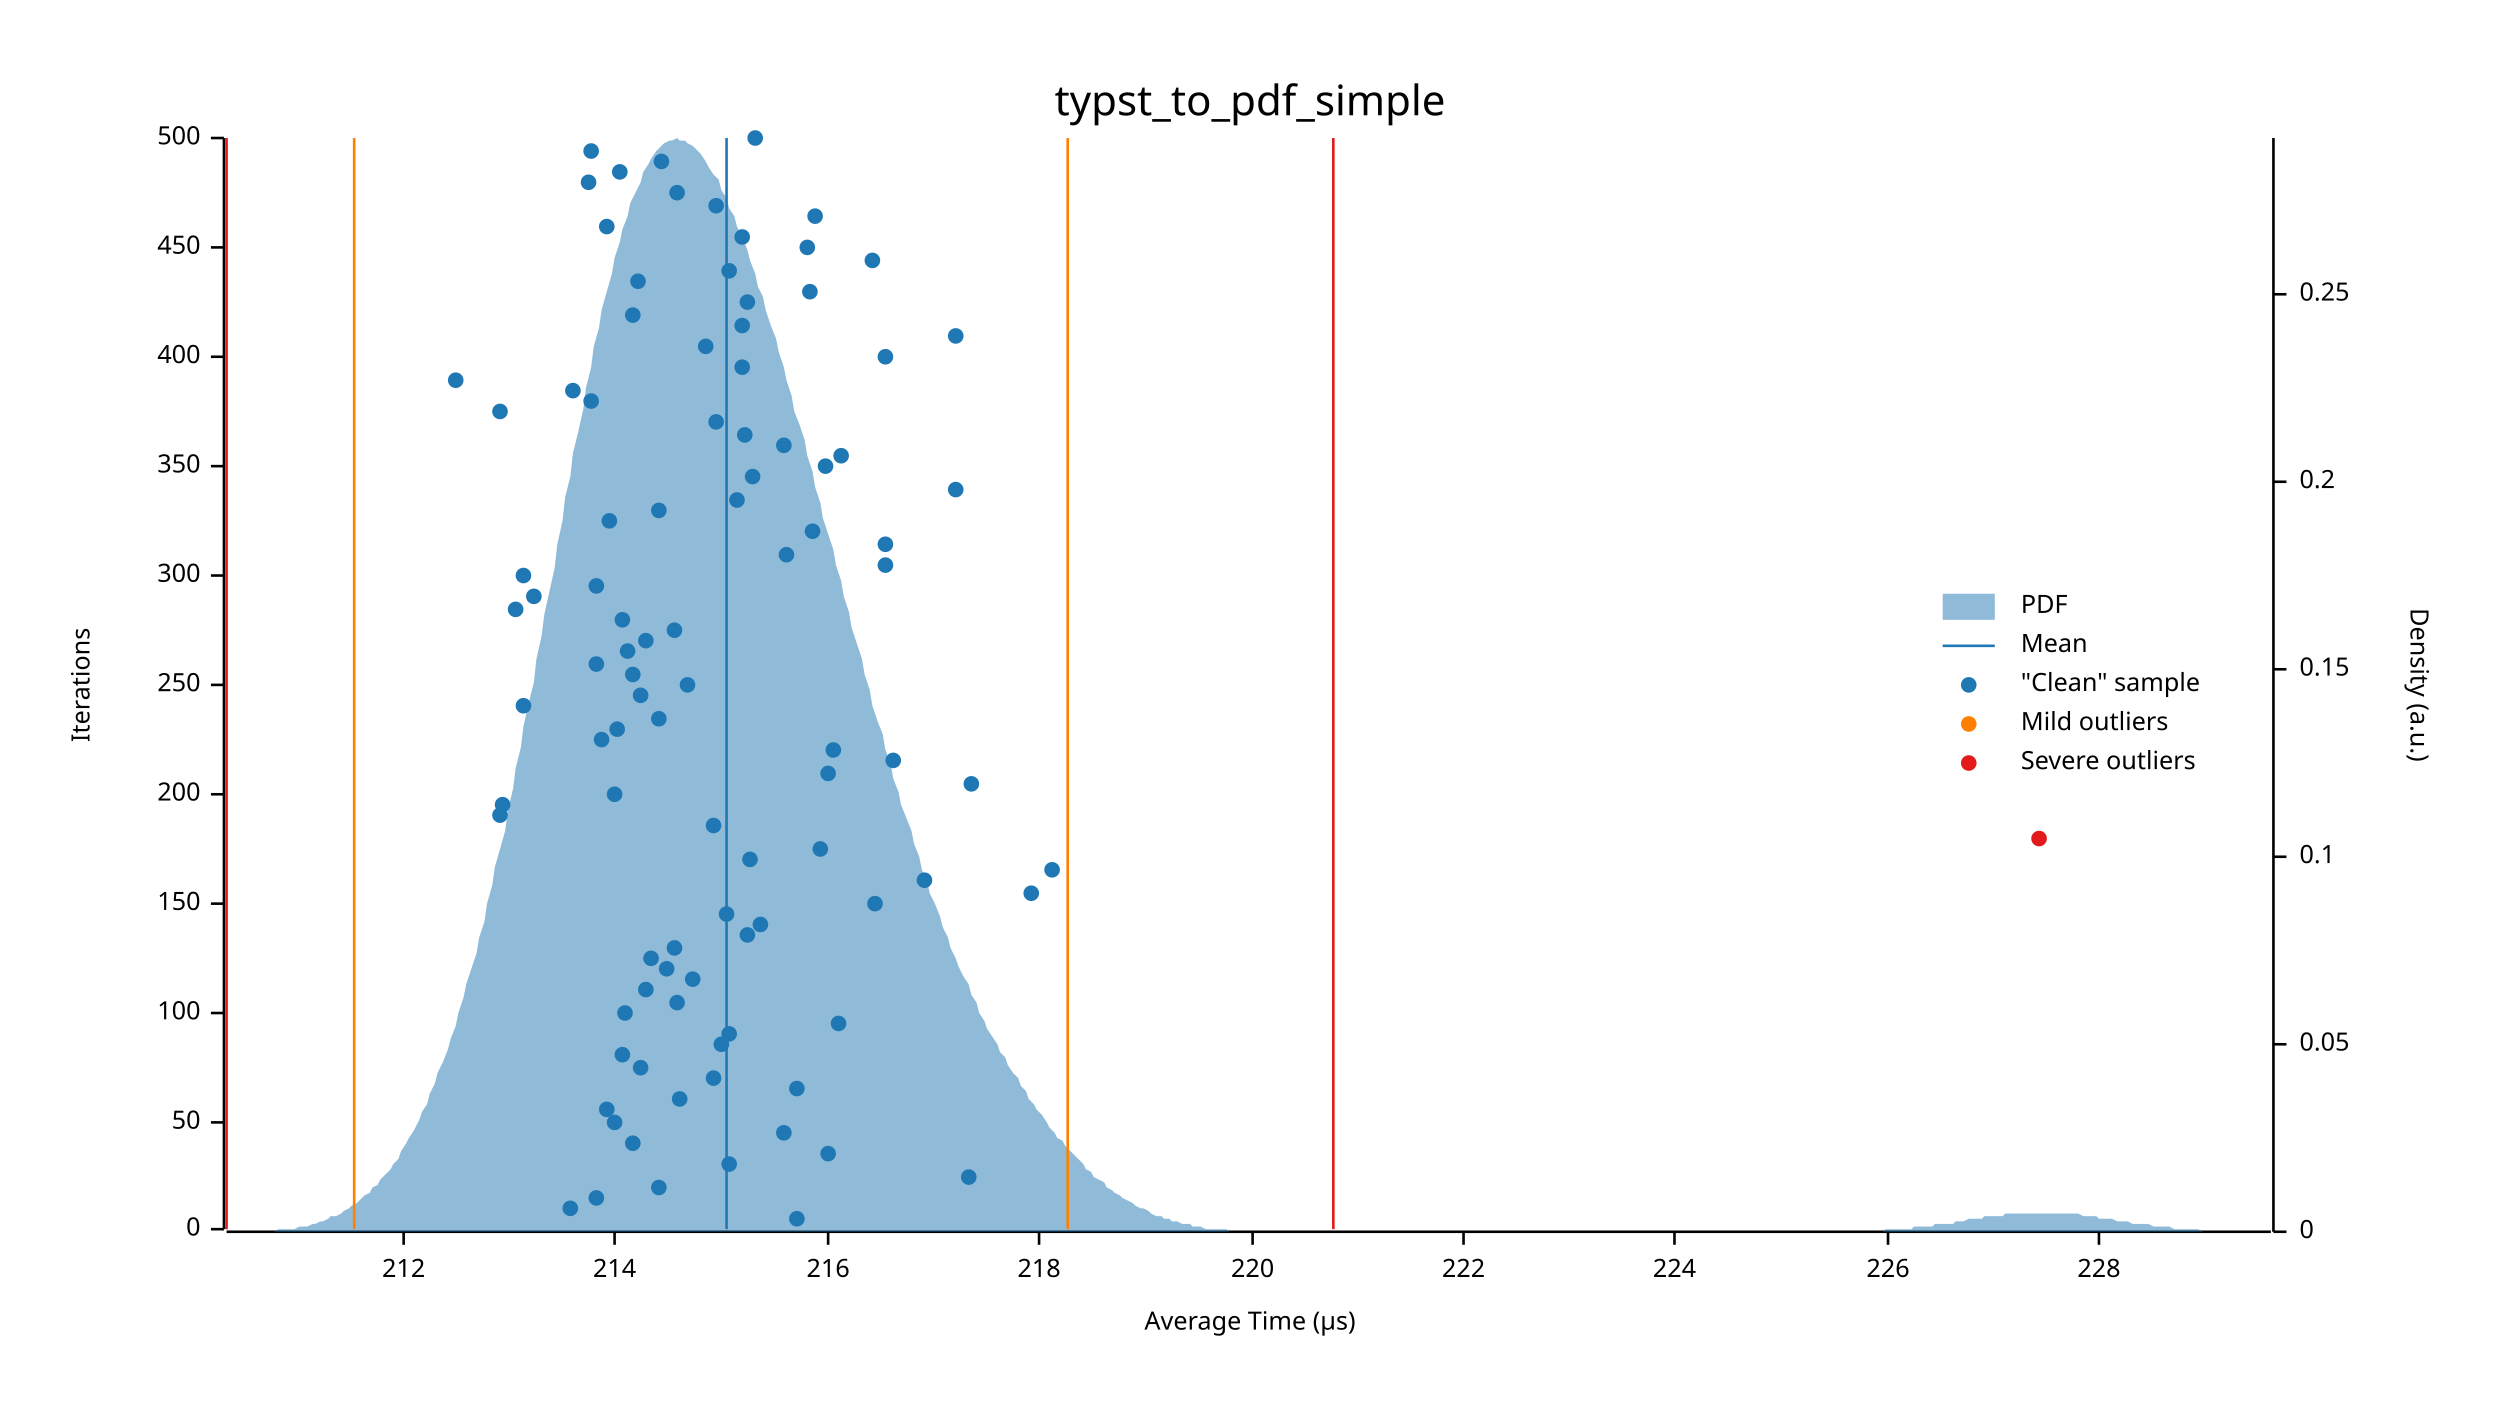
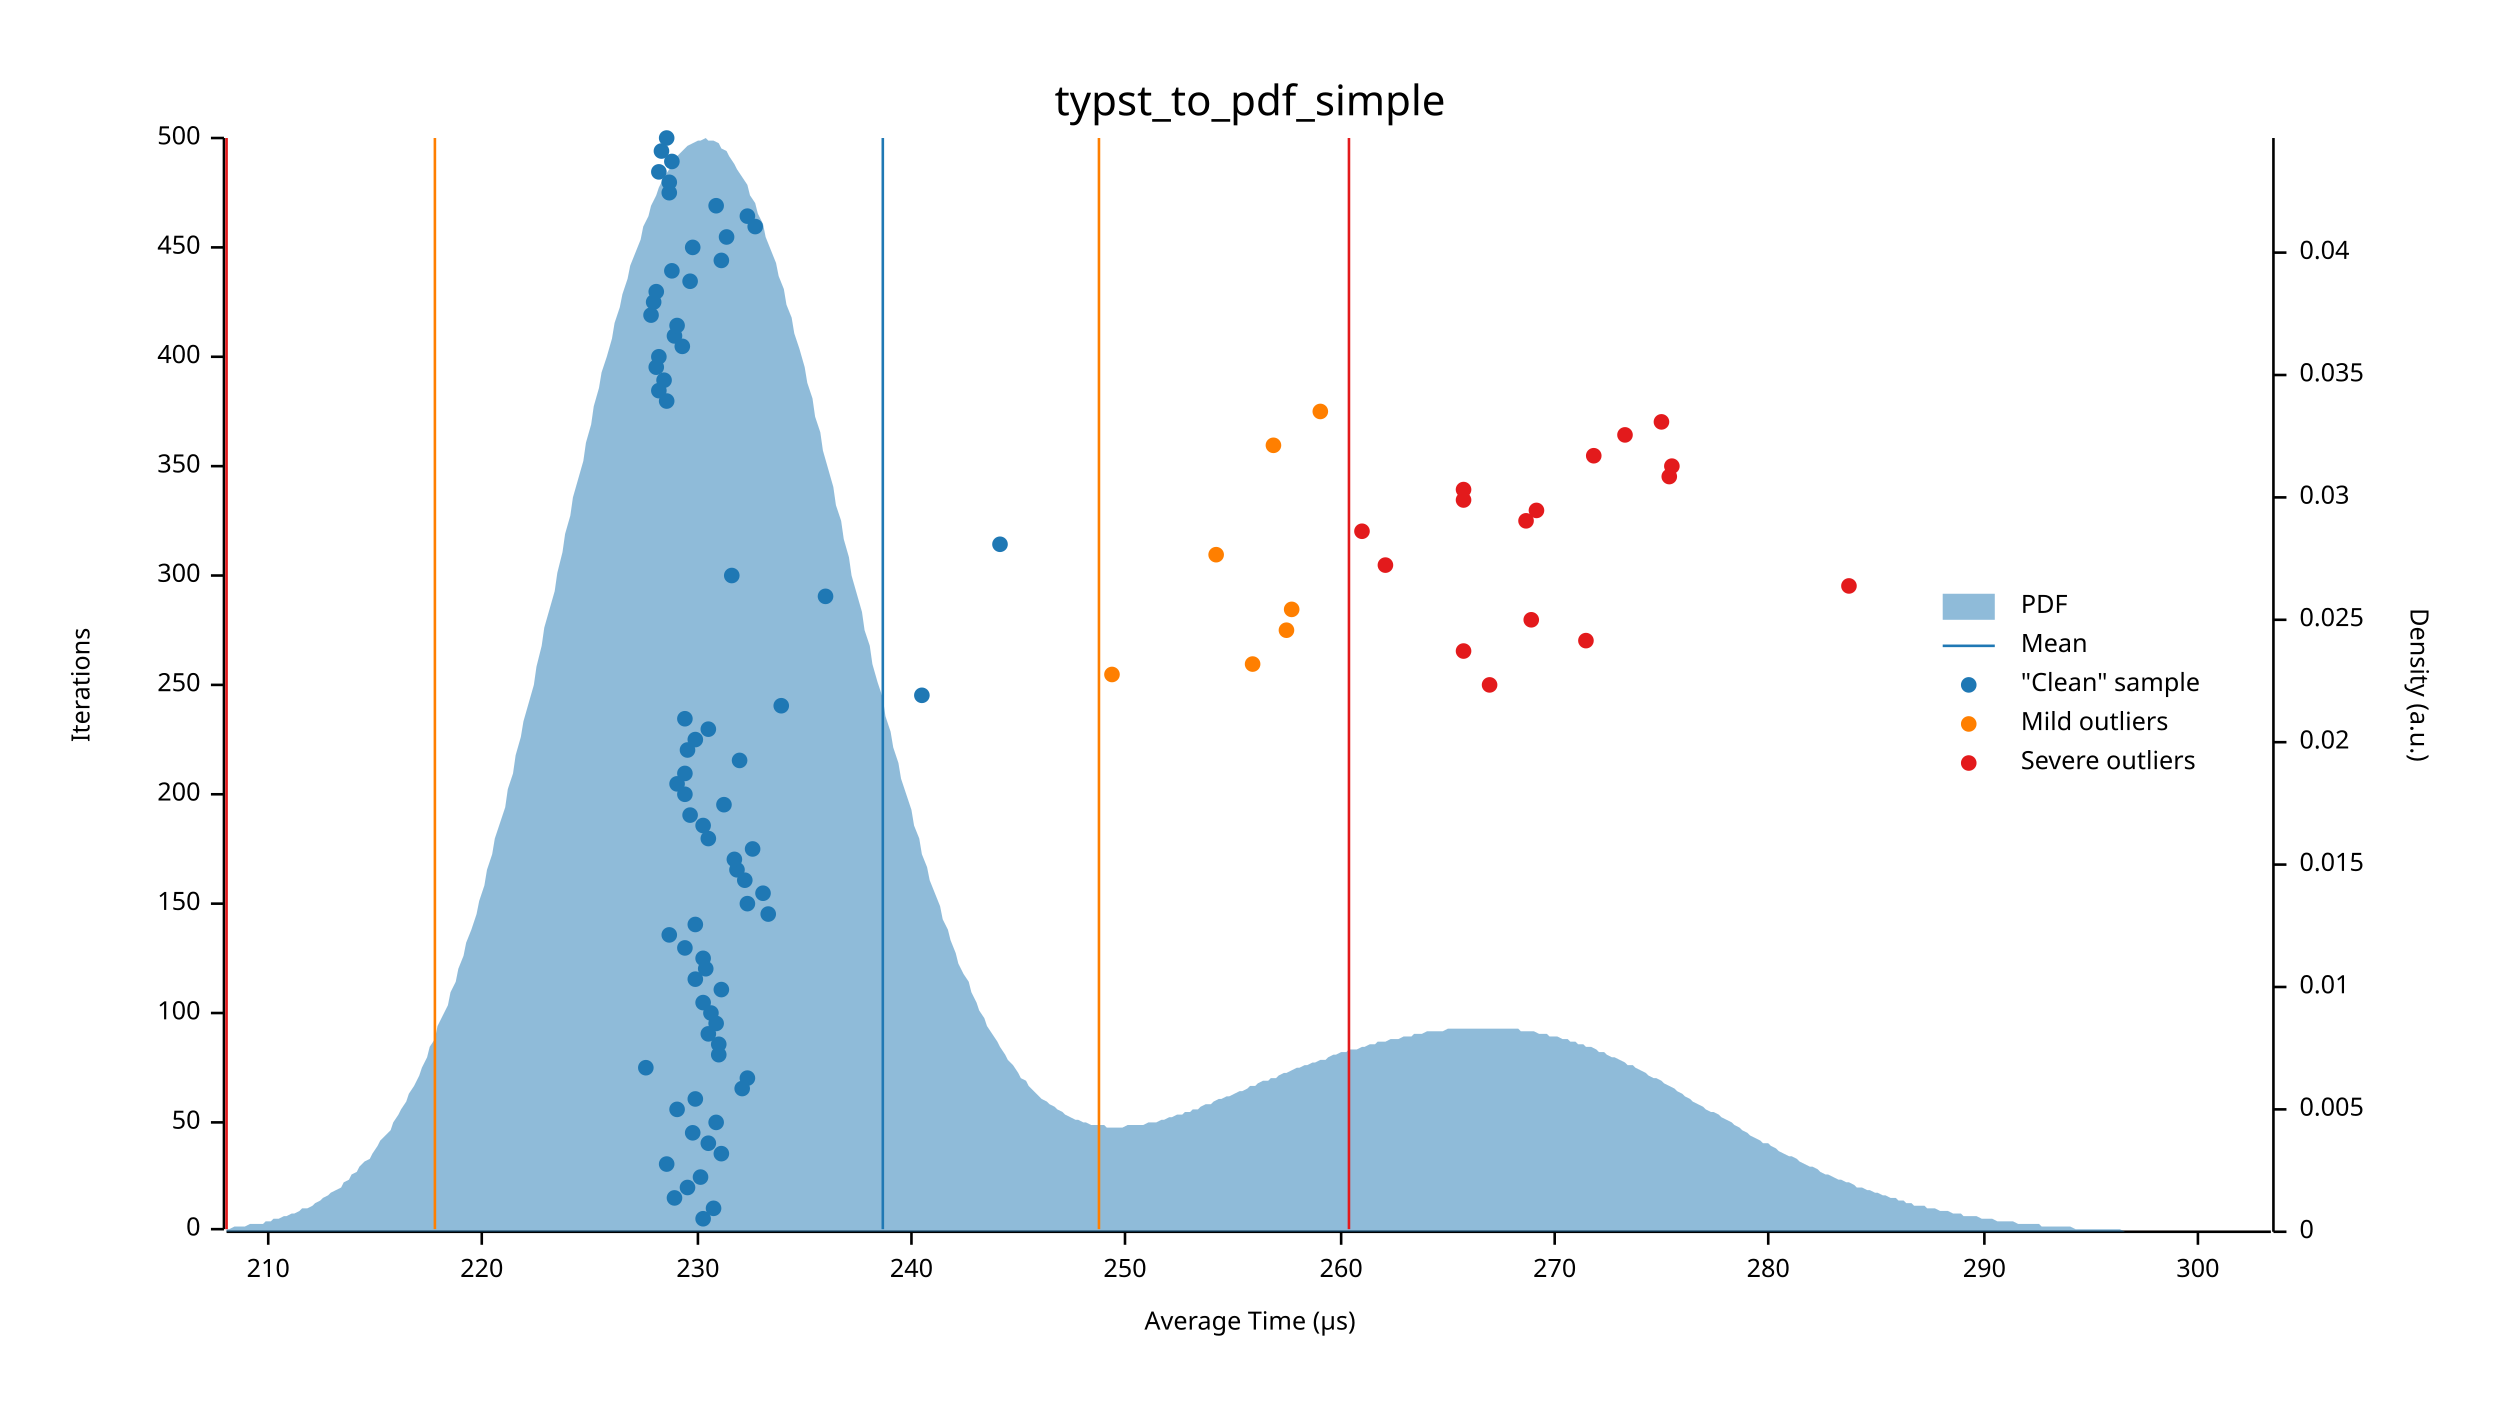
<svg xmlns="http://www.w3.org/2000/svg" width="960" height="540" viewBox="0 0 960 540">
  <text x="480" y="32" dy="0.76em" text-anchor="middle" font-family="sans-serif" font-size="16.129" opacity="1" fill="#000000">
typst_to_pdf_simple
</text>
  <text x="27" y="263" dy="0.76em" text-anchor="middle" font-family="sans-serif" font-size="9.677" opacity="1" fill="#000000" transform="rotate(270, 27, 263)">
Iterations
</text>
  <text x="480" y="513" dy="-0.5ex" text-anchor="middle" font-family="sans-serif" font-size="9.677" opacity="1" fill="#000000">
Average Time (µs)
</text>
  <polyline fill="none" opacity="1" stroke="#000000" stroke-width="1" points="86,53 86,472 " />
  <text x="77" y="472" dy="0.5ex" text-anchor="end" font-family="sans-serif" font-size="9.677" opacity="1" fill="#000000">
0
</text>
  <polyline fill="none" opacity="1" stroke="#000000" stroke-width="1" points="81,472 86,472 " />
  <text x="77" y="431" dy="0.5ex" text-anchor="end" font-family="sans-serif" font-size="9.677" opacity="1" fill="#000000">
50
</text>
  <polyline fill="none" opacity="1" stroke="#000000" stroke-width="1" points="81,431 86,431 " />
  <text x="77" y="389" dy="0.5ex" text-anchor="end" font-family="sans-serif" font-size="9.677" opacity="1" fill="#000000">
100
</text>
  <polyline fill="none" opacity="1" stroke="#000000" stroke-width="1" points="81,389 86,389 " />
  <text x="77" y="347" dy="0.5ex" text-anchor="end" font-family="sans-serif" font-size="9.677" opacity="1" fill="#000000">
150
</text>
  <polyline fill="none" opacity="1" stroke="#000000" stroke-width="1" points="81,347 86,347 " />
  <text x="77" y="305" dy="0.5ex" text-anchor="end" font-family="sans-serif" font-size="9.677" opacity="1" fill="#000000">
200
</text>
  <polyline fill="none" opacity="1" stroke="#000000" stroke-width="1" points="81,305 86,305 " />
  <text x="77" y="263" dy="0.5ex" text-anchor="end" font-family="sans-serif" font-size="9.677" opacity="1" fill="#000000">
250
</text>
  <polyline fill="none" opacity="1" stroke="#000000" stroke-width="1" points="81,263 86,263 " />
  <text x="77" y="221" dy="0.5ex" text-anchor="end" font-family="sans-serif" font-size="9.677" opacity="1" fill="#000000">
300
</text>
  <polyline fill="none" opacity="1" stroke="#000000" stroke-width="1" points="81,221 86,221 " />
  <text x="77" y="179" dy="0.5ex" text-anchor="end" font-family="sans-serif" font-size="9.677" opacity="1" fill="#000000">
350
</text>
  <polyline fill="none" opacity="1" stroke="#000000" stroke-width="1" points="81,179 86,179 " />
  <text x="77" y="137" dy="0.5ex" text-anchor="end" font-family="sans-serif" font-size="9.677" opacity="1" fill="#000000">
400
</text>
  <polyline fill="none" opacity="1" stroke="#000000" stroke-width="1" points="81,137 86,137 " />
  <text x="77" y="95" dy="0.5ex" text-anchor="end" font-family="sans-serif" font-size="9.677" opacity="1" fill="#000000">
450
</text>
  <polyline fill="none" opacity="1" stroke="#000000" stroke-width="1" points="81,95 86,95 " />
  <text x="77" y="53" dy="0.5ex" text-anchor="end" font-family="sans-serif" font-size="9.677" opacity="1" fill="#000000">
500
</text>
  <polyline fill="none" opacity="1" stroke="#000000" stroke-width="1" points="81,53 86,53 " />
  <polyline fill="none" opacity="1" stroke="#000000" stroke-width="1" points="87,473 872,473 " />
-   <text x="155" y="483" dy="0.76em" text-anchor="middle" font-family="sans-serif" font-size="9.677" opacity="1" fill="#000000">
- 212
- </text>
-   <polyline fill="none" opacity="1" stroke="#000000" stroke-width="1" points="155,473 155,478 " />
-   <text x="236" y="483" dy="0.76em" text-anchor="middle" font-family="sans-serif" font-size="9.677" opacity="1" fill="#000000">
- 214
- </text>
-   <polyline fill="none" opacity="1" stroke="#000000" stroke-width="1" points="236,473 236,478 " />
-   <text x="318" y="483" dy="0.76em" text-anchor="middle" font-family="sans-serif" font-size="9.677" opacity="1" fill="#000000">
- 216
- </text>
-   <polyline fill="none" opacity="1" stroke="#000000" stroke-width="1" points="318,473 318,478 " />
-   <text x="399" y="483" dy="0.76em" text-anchor="middle" font-family="sans-serif" font-size="9.677" opacity="1" fill="#000000">
- 218
- </text>
-   <polyline fill="none" opacity="1" stroke="#000000" stroke-width="1" points="399,473 399,478 " />
-   <text x="481" y="483" dy="0.76em" text-anchor="middle" font-family="sans-serif" font-size="9.677" opacity="1" fill="#000000">
+   <text x="103" y="483" dy="0.76em" text-anchor="middle" font-family="sans-serif" font-size="9.677" opacity="1" fill="#000000">
+ 210
+ </text>
+   <polyline fill="none" opacity="1" stroke="#000000" stroke-width="1" points="103,473 103,478 " />
+   <text x="185" y="483" dy="0.76em" text-anchor="middle" font-family="sans-serif" font-size="9.677" opacity="1" fill="#000000">
220
</text>
-   <polyline fill="none" opacity="1" stroke="#000000" stroke-width="1" points="481,473 481,478 " />
-   <text x="562" y="483" dy="0.76em" text-anchor="middle" font-family="sans-serif" font-size="9.677" opacity="1" fill="#000000">
- 222
- </text>
-   <polyline fill="none" opacity="1" stroke="#000000" stroke-width="1" points="562,473 562,478 " />
-   <text x="643" y="483" dy="0.76em" text-anchor="middle" font-family="sans-serif" font-size="9.677" opacity="1" fill="#000000">
- 224
- </text>
-   <polyline fill="none" opacity="1" stroke="#000000" stroke-width="1" points="643,473 643,478 " />
-   <text x="725" y="483" dy="0.76em" text-anchor="middle" font-family="sans-serif" font-size="9.677" opacity="1" fill="#000000">
- 226
- </text>
-   <polyline fill="none" opacity="1" stroke="#000000" stroke-width="1" points="725,473 725,478 " />
-   <text x="806" y="483" dy="0.76em" text-anchor="middle" font-family="sans-serif" font-size="9.677" opacity="1" fill="#000000">
- 228
- </text>
-   <polyline fill="none" opacity="1" stroke="#000000" stroke-width="1" points="806,473 806,478 " />
+   <polyline fill="none" opacity="1" stroke="#000000" stroke-width="1" points="185,473 185,478 " />
+   <text x="268" y="483" dy="0.76em" text-anchor="middle" font-family="sans-serif" font-size="9.677" opacity="1" fill="#000000">
+ 230
+ </text>
+   <polyline fill="none" opacity="1" stroke="#000000" stroke-width="1" points="268,473 268,478 " />
+   <text x="350" y="483" dy="0.76em" text-anchor="middle" font-family="sans-serif" font-size="9.677" opacity="1" fill="#000000">
+ 240
+ </text>
+   <polyline fill="none" opacity="1" stroke="#000000" stroke-width="1" points="350,473 350,478 " />
+   <text x="432" y="483" dy="0.76em" text-anchor="middle" font-family="sans-serif" font-size="9.677" opacity="1" fill="#000000">
+ 250
+ </text>
+   <polyline fill="none" opacity="1" stroke="#000000" stroke-width="1" points="432,473 432,478 " />
+   <text x="515" y="483" dy="0.76em" text-anchor="middle" font-family="sans-serif" font-size="9.677" opacity="1" fill="#000000">
+ 260
+ </text>
+   <polyline fill="none" opacity="1" stroke="#000000" stroke-width="1" points="515,473 515,478 " />
+   <text x="597" y="483" dy="0.76em" text-anchor="middle" font-family="sans-serif" font-size="9.677" opacity="1" fill="#000000">
+ 270
+ </text>
+   <polyline fill="none" opacity="1" stroke="#000000" stroke-width="1" points="597,473 597,478 " />
+   <text x="679" y="483" dy="0.76em" text-anchor="middle" font-family="sans-serif" font-size="9.677" opacity="1" fill="#000000">
+ 280
+ </text>
+   <polyline fill="none" opacity="1" stroke="#000000" stroke-width="1" points="679,473 679,478 " />
+   <text x="762" y="483" dy="0.76em" text-anchor="middle" font-family="sans-serif" font-size="9.677" opacity="1" fill="#000000">
+ 290
+ </text>
+   <polyline fill="none" opacity="1" stroke="#000000" stroke-width="1" points="762,473 762,478 " />
+   <text x="844" y="483" dy="0.76em" text-anchor="middle" font-family="sans-serif" font-size="9.677" opacity="1" fill="#000000">
+ 300
+ </text>
+   <polyline fill="none" opacity="1" stroke="#000000" stroke-width="1" points="844,473 844,478 " />
  <text x="933" y="263" dy="0.76em" text-anchor="middle" font-family="sans-serif" font-size="9.677" opacity="1" fill="#000000" transform="rotate(90, 933, 263)">
Density (a.u.)
</text>
  <polyline fill="none" opacity="1" stroke="#000000" stroke-width="1" points="873,53 873,473 " />
  <text x="883" y="473" dy="0.5ex" text-anchor="start" font-family="sans-serif" font-size="9.677" opacity="1" fill="#000000">
0
</text>
  <polyline fill="none" opacity="1" stroke="#000000" stroke-width="1" points="873,473 878,473 " />
-   <text x="883" y="401" dy="0.5ex" text-anchor="start" font-family="sans-serif" font-size="9.677" opacity="1" fill="#000000">
- 0.05
- </text>
-   <polyline fill="none" opacity="1" stroke="#000000" stroke-width="1" points="873,401 878,401 " />
-   <text x="883" y="329" dy="0.5ex" text-anchor="start" font-family="sans-serif" font-size="9.677" opacity="1" fill="#000000">
- 0.1
- </text>
-   <polyline fill="none" opacity="1" stroke="#000000" stroke-width="1" points="873,329 878,329 " />
-   <text x="883" y="257" dy="0.5ex" text-anchor="start" font-family="sans-serif" font-size="9.677" opacity="1" fill="#000000">
- 0.15
- </text>
-   <polyline fill="none" opacity="1" stroke="#000000" stroke-width="1" points="873,257 878,257 " />
-   <text x="883" y="185" dy="0.5ex" text-anchor="start" font-family="sans-serif" font-size="9.677" opacity="1" fill="#000000">
- 0.2
- </text>
-   <polyline fill="none" opacity="1" stroke="#000000" stroke-width="1" points="873,185 878,185 " />
-   <text x="883" y="113" dy="0.5ex" text-anchor="start" font-family="sans-serif" font-size="9.677" opacity="1" fill="#000000">
- 0.25
- </text>
-   <polyline fill="none" opacity="1" stroke="#000000" stroke-width="1" points="873,113 878,113 " />
-   <polygon opacity="0.5" fill="#1F78B4" points="87,473 88,473 90,473 91,473 93,473 94,473 96,473 98,473 99,473 101,473 102,473 104,473 105,473 107,472 109,472 110,472 112,472 113,472 115,471 116,471 118,471 120,470 121,470 123,469 124,469 126,468 127,467 129,467 131,466 132,465 134,464 135,463 137,462 138,461 140,459 142,458 143,456 145,455 146,453 148,451 150,449 151,447 153,445 154,442 156,439 157,437 159,434 161,430 162,427 164,424 165,420 167,416 168,412 170,408 172,403 173,399 175,394 176,389 178,383 179,378 181,372 183,366 184,360 186,354 187,347 189,340 190,333 192,326 194,319 195,311 197,303 198,295 200,287 201,279 203,270 205,262 206,253 208,244 209,236 211,227 213,218 214,209 216,200 217,191 219,183 220,174 222,166 224,157 225,149 227,141 228,133 230,126 231,119 233,112 235,105 236,99 238,93 239,88 241,83 242,78 244,74 246,70 247,66 249,63 250,61 252,58 253,57 255,55 257,54 258,54 260,53 261,54 263,54 264,55 266,56 268,58 269,59 271,62 272,64 274,67 276,69 277,73 279,76 280,80 282,83 283,87 285,91 287,96 288,100 290,105 291,110 293,114 294,119 296,125 298,130 299,135 301,141 302,146 304,152 305,158 307,163 309,169 310,175 312,181 313,187 315,193 316,199 318,205 320,211 321,217 323,223 324,229 326,235 327,241 329,247 331,253 332,259 334,265 335,271 337,277 339,282 340,288 342,293 343,299 345,304 346,309 348,314 350,319 351,324 353,329 354,334 356,338 357,343 359,347 361,352 362,356 364,360 365,364 367,368 368,371 370,375 372,378 373,382 375,385 376,389 378,392 379,395 381,398 383,401 384,404 386,406 387,409 389,412 391,414 392,417 394,419 395,422 397,424 398,426 400,428 402,431 403,433 405,435 406,437 408,438 409,440 411,442 413,444 414,445 416,447 417,449 419,450 420,452 422,453 424,454 425,456 427,457 428,458 430,459 431,460 433,461 435,462 436,463 438,464 439,464 441,465 442,466 444,467 446,467 447,468 449,468 450,469 452,469 454,470 455,470 457,470 458,471 460,471 461,471 463,472 465,472 466,472 468,472 469,472 471,472 472,473 474,473 476,473 477,473 479,473 480,473 482,473 483,473 485,473 487,473 488,473 490,473 491,473 493,473 494,473 496,473 498,473 499,473 501,473 502,473 504,473 505,473 507,473 509,473 510,473 512,473 513,473 515,473 517,473 518,473 520,473 521,473 523,473 524,473 526,473 528,473 529,473 531,473 532,473 534,473 535,473 537,473 539,473 540,473 542,473 543,473 545,473 546,473 548,473 550,473 551,473 553,473 554,473 556,473 557,473 559,473 561,473 562,473 564,473 565,473 567,473 568,473 570,473 572,473 573,473 575,473 576,473 578,473 580,473 581,473 583,473 584,473 586,473 587,473 589,473 591,473 592,473 594,473 595,473 597,473 598,473 600,473 602,473 603,473 605,473 606,473 608,473 609,473 611,473 613,473 614,473 616,473 617,473 619,473 620,473 622,473 624,473 625,473 627,473 628,473 630,473 632,473 633,473 635,473 636,473 638,473 639,473 641,473 643,473 644,473 646,473 647,473 649,473 650,473 652,473 654,473 655,473 657,473 658,473 660,473 661,473 663,473 665,473 666,473 668,473 669,473 671,473 672,473 674,473 676,473 677,473 679,473 680,473 682,473 683,473 685,473 687,473 688,473 690,473 691,473 693,473 695,473 696,473 698,473 699,473 701,473 702,473 704,473 706,473 707,473 709,473 710,473 712,473 713,473 715,473 717,473 718,473 720,473 721,473 723,473 724,472 726,472 728,472 729,472 731,472 732,472 734,472 735,471 737,471 739,471 740,471 742,471 743,470 745,470 746,470 748,470 750,470 751,469 753,469 754,469 756,468 758,468 759,468 761,468 762,467 764,467 765,467 767,467 769,467 770,466 772,466 773,466 775,466 776,466 778,466 780,466 781,466 783,466 784,466 786,466 787,466 789,466 791,466 792,466 794,466 795,466 797,466 798,466 800,467 802,467 803,467 805,467 806,468 808,468 809,468 811,468 813,469 814,469 816,469 817,469 819,470 821,470 822,470 824,470 825,470 827,471 828,471 830,471 832,471 833,471 835,472 836,472 838,472 839,472 841,472 843,472 844,472 846,473 847,473 849,473 850,473 852,473 854,473 855,473 857,473 858,473 860,473 861,473 863,473 865,473 866,473 868,473 869,473 871,473 873,473 873,473 87,473 " />
-   <polyline fill="none" opacity="1" stroke="#1F78B4" stroke-width="1" points="279,472 279,53 " />
-   <polyline fill="none" opacity="1" stroke="#FF7F00" stroke-width="1" points="136,472 136,53 " />
-   <polyline fill="none" opacity="1" stroke="#FF7F00" stroke-width="1" points="410,472 410,53 " />
+   <text x="883" y="426" dy="0.5ex" text-anchor="start" font-family="sans-serif" font-size="9.677" opacity="1" fill="#000000">
+ 0.005
+ </text>
+   <polyline fill="none" opacity="1" stroke="#000000" stroke-width="1" points="873,426 878,426 " />
+   <text x="883" y="379" dy="0.5ex" text-anchor="start" font-family="sans-serif" font-size="9.677" opacity="1" fill="#000000">
+ 0.01
+ </text>
+   <polyline fill="none" opacity="1" stroke="#000000" stroke-width="1" points="873,379 878,379 " />
+   <text x="883" y="332" dy="0.5ex" text-anchor="start" font-family="sans-serif" font-size="9.677" opacity="1" fill="#000000">
+ 0.015
+ </text>
+   <polyline fill="none" opacity="1" stroke="#000000" stroke-width="1" points="873,332 878,332 " />
+   <text x="883" y="285" dy="0.5ex" text-anchor="start" font-family="sans-serif" font-size="9.677" opacity="1" fill="#000000">
+ 0.02
+ </text>
+   <polyline fill="none" opacity="1" stroke="#000000" stroke-width="1" points="873,285 878,285 " />
+   <text x="883" y="238" dy="0.5ex" text-anchor="start" font-family="sans-serif" font-size="9.677" opacity="1" fill="#000000">
+ 0.025
+ </text>
+   <polyline fill="none" opacity="1" stroke="#000000" stroke-width="1" points="873,238 878,238 " />
+   <text x="883" y="191" dy="0.5ex" text-anchor="start" font-family="sans-serif" font-size="9.677" opacity="1" fill="#000000">
+ 0.03
+ </text>
+   <polyline fill="none" opacity="1" stroke="#000000" stroke-width="1" points="873,191 878,191 " />
+   <text x="883" y="144" dy="0.5ex" text-anchor="start" font-family="sans-serif" font-size="9.677" opacity="1" fill="#000000">
+ 0.035
+ </text>
+   <polyline fill="none" opacity="1" stroke="#000000" stroke-width="1" points="873,144 878,144 " />
+   <text x="883" y="97" dy="0.5ex" text-anchor="start" font-family="sans-serif" font-size="9.677" opacity="1" fill="#000000">
+ 0.04
+ </text>
+   <polyline fill="none" opacity="1" stroke="#000000" stroke-width="1" points="873,97 878,97 " />
+   <polygon opacity="0.5" fill="#1F78B4" points="87,472 88,472 90,471 91,471 93,471 94,471 96,470 98,470 99,470 101,470 102,469 104,469 105,468 107,468 109,467 110,467 112,466 113,466 115,465 116,464 118,464 120,463 121,462 123,461 124,460 126,459 127,458 129,457 131,456 132,454 134,453 135,451 137,450 138,448 140,446 142,445 143,443 145,440 146,438 148,436 150,434 151,431 153,428 154,426 156,423 157,420 159,417 161,413 162,410 164,406 165,402 167,399 168,394 170,390 172,386 173,381 175,377 176,372 178,367 179,362 181,357 183,351 184,346 186,340 187,334 189,328 190,322 192,316 194,310 195,303 197,297 198,290 200,283 201,277 203,270 205,263 206,256 208,248 209,241 211,234 213,227 214,220 216,212 217,205 219,198 220,191 222,184 224,177 225,170 227,163 228,156 230,149 231,143 233,137 235,130 236,124 238,118 239,113 241,107 242,102 244,97 246,92 247,87 249,83 250,79 252,75 253,72 255,68 257,65 258,63 260,60 261,59 263,57 264,56 266,55 268,54 269,54 271,53 272,54 274,54 276,55 277,57 279,58 280,60 282,63 283,65 285,68 287,71 288,75 290,78 291,82 293,86 294,91 296,96 298,101 299,106 301,111 302,117 304,122 305,128 307,134 309,141 310,147 312,153 313,160 315,166 316,173 318,180 320,187 321,194 323,200 324,207 326,214 327,221 329,228 331,235 332,242 334,248 335,255 337,262 339,268 340,275 342,281 343,287 345,293 346,299 348,305 350,311 351,317 353,322 354,328 356,333 357,338 359,343 361,348 362,353 364,357 365,361 367,366 368,370 370,374 372,377 373,381 375,385 376,388 378,391 379,394 381,397 383,400 384,402 386,405 387,407 389,409 391,412 392,414 394,415 395,417 397,419 398,420 400,422 402,423 403,424 405,425 406,426 408,427 409,428 411,429 413,430 414,430 416,431 417,431 419,432 420,432 422,432 424,432 425,433 427,433 428,433 430,433 431,433 433,432 435,432 436,432 438,432 439,432 441,431 442,431 444,431 446,430 447,430 449,429 450,429 452,428 454,428 455,427 457,427 458,426 460,426 461,425 463,424 465,424 466,423 468,422 469,422 471,421 472,421 474,420 476,419 477,419 479,418 480,417 482,417 483,416 485,415 487,415 488,414 490,414 491,413 493,412 494,412 496,411 498,410 499,410 501,409 502,409 504,408 505,408 507,407 509,407 510,406 512,405 513,405 515,404 517,404 518,403 520,403 521,403 523,402 524,402 526,401 528,401 529,400 531,400 532,400 534,399 535,399 537,399 539,398 540,398 542,398 543,397 545,397 546,397 548,396 550,396 551,396 553,396 554,396 556,395 557,395 559,395 561,395 562,395 564,395 565,395 567,395 568,395 570,395 572,395 573,395 575,395 576,395 578,395 580,395 581,395 583,395 584,396 586,396 587,396 589,396 591,397 592,397 594,397 595,398 597,398 598,398 600,399 602,399 603,400 605,400 606,401 608,401 609,402 611,402 613,403 614,404 616,404 617,405 619,406 620,406 622,407 624,408 625,409 627,409 628,410 630,411 632,412 633,413 635,414 636,414 638,415 639,416 641,417 643,418 644,419 646,420 647,421 649,422 650,423 652,424 654,425 655,426 657,427 658,427 660,428 661,429 663,430 665,431 666,432 668,433 669,434 671,435 672,436 674,437 676,438 677,439 679,439 680,440 682,441 683,442 685,443 687,444 688,444 690,445 691,446 693,447 695,448 696,448 698,449 699,450 701,451 702,451 704,452 706,453 707,453 709,454 710,454 712,455 713,456 715,456 717,457 718,457 720,458 721,458 723,459 724,459 726,460 728,460 729,461 731,461 732,462 734,462 735,463 737,463 739,463 740,464 742,464 743,464 745,465 746,465 748,465 750,466 751,466 753,466 754,467 756,467 758,467 759,467 761,468 762,468 764,468 765,468 767,469 769,469 770,469 772,469 773,469 775,470 776,470 778,470 780,470 781,470 783,470 784,471 786,471 787,471 789,471 791,471 792,471 794,471 795,471 797,472 798,472 800,472 802,472 803,472 805,472 806,472 808,472 809,472 811,472 813,472 814,472 816,473 817,473 819,473 821,473 822,473 824,473 825,473 827,473 828,473 830,473 832,473 833,473 835,473 836,473 838,473 839,473 841,473 843,473 844,473 846,473 847,473 849,473 850,473 852,473 854,473 855,473 857,473 858,473 860,473 861,473 863,473 865,473 866,473 868,473 869,473 871,473 873,473 873,473 87,473 " />
+   <polyline fill="none" opacity="1" stroke="#1F78B4" stroke-width="1" points="339,472 339,53 " />
+   <polyline fill="none" opacity="1" stroke="#FF7F00" stroke-width="1" points="167,472 167,53 " />
+   <polyline fill="none" opacity="1" stroke="#FF7F00" stroke-width="1" points="422,472 422,53 " />
  <polyline fill="none" opacity="1" stroke="#E31A1C" stroke-width="1" points="87,472 87,53 " />
-   <polyline fill="none" opacity="1" stroke="#E31A1C" stroke-width="1" points="512,472 512,53 " />
-   <circle cx="306" cy="468" r="3" opacity="1" fill="#1F78B4" stroke="none" stroke-width="1" />
-   <circle cx="219" cy="464" r="3" opacity="1" fill="#1F78B4" stroke="none" stroke-width="1" />
-   <circle cx="229" cy="460" r="3" opacity="1" fill="#1F78B4" stroke="none" stroke-width="1" />
-   <circle cx="253" cy="456" r="3" opacity="1" fill="#1F78B4" stroke="none" stroke-width="1" />
-   <circle cx="372" cy="452" r="3" opacity="1" fill="#1F78B4" stroke="none" stroke-width="1" />
-   <circle cx="280" cy="447" r="3" opacity="1" fill="#1F78B4" stroke="none" stroke-width="1" />
-   <circle cx="318" cy="443" r="3" opacity="1" fill="#1F78B4" stroke="none" stroke-width="1" />
-   <circle cx="243" cy="439" r="3" opacity="1" fill="#1F78B4" stroke="none" stroke-width="1" />
-   <circle cx="301" cy="435" r="3" opacity="1" fill="#1F78B4" stroke="none" stroke-width="1" />
-   <circle cx="236" cy="431" r="3" opacity="1" fill="#1F78B4" stroke="none" stroke-width="1" />
-   <circle cx="233" cy="426" r="3" opacity="1" fill="#1F78B4" stroke="none" stroke-width="1" />
-   <circle cx="261" cy="422" r="3" opacity="1" fill="#1F78B4" stroke="none" stroke-width="1" />
-   <circle cx="306" cy="418" r="3" opacity="1" fill="#1F78B4" stroke="none" stroke-width="1" />
-   <circle cx="274" cy="414" r="3" opacity="1" fill="#1F78B4" stroke="none" stroke-width="1" />
-   <circle cx="246" cy="410" r="3" opacity="1" fill="#1F78B4" stroke="none" stroke-width="1" />
-   <circle cx="239" cy="405" r="3" opacity="1" fill="#1F78B4" stroke="none" stroke-width="1" />
-   <circle cx="277" cy="401" r="3" opacity="1" fill="#1F78B4" stroke="none" stroke-width="1" />
-   <circle cx="280" cy="397" r="3" opacity="1" fill="#1F78B4" stroke="none" stroke-width="1" />
-   <circle cx="322" cy="393" r="3" opacity="1" fill="#1F78B4" stroke="none" stroke-width="1" />
-   <circle cx="240" cy="389" r="3" opacity="1" fill="#1F78B4" stroke="none" stroke-width="1" />
-   <circle cx="260" cy="385" r="3" opacity="1" fill="#1F78B4" stroke="none" stroke-width="1" />
-   <circle cx="248" cy="380" r="3" opacity="1" fill="#1F78B4" stroke="none" stroke-width="1" />
-   <circle cx="266" cy="376" r="3" opacity="1" fill="#1F78B4" stroke="none" stroke-width="1" />
-   <circle cx="256" cy="372" r="3" opacity="1" fill="#1F78B4" stroke="none" stroke-width="1" />
-   <circle cx="250" cy="368" r="3" opacity="1" fill="#1F78B4" stroke="none" stroke-width="1" />
-   <circle cx="259" cy="364" r="3" opacity="1" fill="#1F78B4" stroke="none" stroke-width="1" />
-   <circle cx="287" cy="359" r="3" opacity="1" fill="#1F78B4" stroke="none" stroke-width="1" />
-   <circle cx="292" cy="355" r="3" opacity="1" fill="#1F78B4" stroke="none" stroke-width="1" />
-   <circle cx="279" cy="351" r="3" opacity="1" fill="#1F78B4" stroke="none" stroke-width="1" />
-   <circle cx="336" cy="347" r="3" opacity="1" fill="#1F78B4" stroke="none" stroke-width="1" />
-   <circle cx="396" cy="343" r="3" opacity="1" fill="#1F78B4" stroke="none" stroke-width="1" />
-   <circle cx="355" cy="338" r="3" opacity="1" fill="#1F78B4" stroke="none" stroke-width="1" />
-   <circle cx="404" cy="334" r="3" opacity="1" fill="#1F78B4" stroke="none" stroke-width="1" />
-   <circle cx="288" cy="330" r="3" opacity="1" fill="#1F78B4" stroke="none" stroke-width="1" />
-   <circle cx="315" cy="326" r="3" opacity="1" fill="#1F78B4" stroke="none" stroke-width="1" />
-   <circle cx="274" cy="317" r="3" opacity="1" fill="#1F78B4" stroke="none" stroke-width="1" />
-   <circle cx="192" cy="313" r="3" opacity="1" fill="#1F78B4" stroke="none" stroke-width="1" />
-   <circle cx="193" cy="309" r="3" opacity="1" fill="#1F78B4" stroke="none" stroke-width="1" />
-   <circle cx="236" cy="305" r="3" opacity="1" fill="#1F78B4" stroke="none" stroke-width="1" />
-   <circle cx="373" cy="301" r="3" opacity="1" fill="#1F78B4" stroke="none" stroke-width="1" />
-   <circle cx="318" cy="297" r="3" opacity="1" fill="#1F78B4" stroke="none" stroke-width="1" />
-   <circle cx="343" cy="292" r="3" opacity="1" fill="#1F78B4" stroke="none" stroke-width="1" />
-   <circle cx="320" cy="288" r="3" opacity="1" fill="#1F78B4" stroke="none" stroke-width="1" />
-   <circle cx="231" cy="284" r="3" opacity="1" fill="#1F78B4" stroke="none" stroke-width="1" />
-   <circle cx="237" cy="280" r="3" opacity="1" fill="#1F78B4" stroke="none" stroke-width="1" />
-   <circle cx="253" cy="276" r="3" opacity="1" fill="#1F78B4" stroke="none" stroke-width="1" />
-   <circle cx="201" cy="271" r="3" opacity="1" fill="#1F78B4" stroke="none" stroke-width="1" />
-   <circle cx="246" cy="267" r="3" opacity="1" fill="#1F78B4" stroke="none" stroke-width="1" />
-   <circle cx="264" cy="263" r="3" opacity="1" fill="#1F78B4" stroke="none" stroke-width="1" />
-   <circle cx="243" cy="259" r="3" opacity="1" fill="#1F78B4" stroke="none" stroke-width="1" />
-   <circle cx="229" cy="255" r="3" opacity="1" fill="#1F78B4" stroke="none" stroke-width="1" />
-   <circle cx="241" cy="250" r="3" opacity="1" fill="#1F78B4" stroke="none" stroke-width="1" />
-   <circle cx="248" cy="246" r="3" opacity="1" fill="#1F78B4" stroke="none" stroke-width="1" />
-   <circle cx="259" cy="242" r="3" opacity="1" fill="#1F78B4" stroke="none" stroke-width="1" />
-   <circle cx="239" cy="238" r="3" opacity="1" fill="#1F78B4" stroke="none" stroke-width="1" />
-   <circle cx="198" cy="234" r="3" opacity="1" fill="#1F78B4" stroke="none" stroke-width="1" />
-   <circle cx="205" cy="229" r="3" opacity="1" fill="#1F78B4" stroke="none" stroke-width="1" />
-   <circle cx="229" cy="225" r="3" opacity="1" fill="#1F78B4" stroke="none" stroke-width="1" />
-   <circle cx="201" cy="221" r="3" opacity="1" fill="#1F78B4" stroke="none" stroke-width="1" />
-   <circle cx="340" cy="217" r="3" opacity="1" fill="#1F78B4" stroke="none" stroke-width="1" />
-   <circle cx="302" cy="213" r="3" opacity="1" fill="#1F78B4" stroke="none" stroke-width="1" />
-   <circle cx="340" cy="209" r="3" opacity="1" fill="#1F78B4" stroke="none" stroke-width="1" />
-   <circle cx="312" cy="204" r="3" opacity="1" fill="#1F78B4" stroke="none" stroke-width="1" />
-   <circle cx="234" cy="200" r="3" opacity="1" fill="#1F78B4" stroke="none" stroke-width="1" />
-   <circle cx="253" cy="196" r="3" opacity="1" fill="#1F78B4" stroke="none" stroke-width="1" />
-   <circle cx="283" cy="192" r="3" opacity="1" fill="#1F78B4" stroke="none" stroke-width="1" />
-   <circle cx="367" cy="188" r="3" opacity="1" fill="#1F78B4" stroke="none" stroke-width="1" />
-   <circle cx="289" cy="183" r="3" opacity="1" fill="#1F78B4" stroke="none" stroke-width="1" />
-   <circle cx="317" cy="179" r="3" opacity="1" fill="#1F78B4" stroke="none" stroke-width="1" />
-   <circle cx="323" cy="175" r="3" opacity="1" fill="#1F78B4" stroke="none" stroke-width="1" />
-   <circle cx="301" cy="171" r="3" opacity="1" fill="#1F78B4" stroke="none" stroke-width="1" />
-   <circle cx="286" cy="167" r="3" opacity="1" fill="#1F78B4" stroke="none" stroke-width="1" />
-   <circle cx="275" cy="162" r="3" opacity="1" fill="#1F78B4" stroke="none" stroke-width="1" />
-   <circle cx="192" cy="158" r="3" opacity="1" fill="#1F78B4" stroke="none" stroke-width="1" />
-   <circle cx="227" cy="154" r="3" opacity="1" fill="#1F78B4" stroke="none" stroke-width="1" />
-   <circle cx="220" cy="150" r="3" opacity="1" fill="#1F78B4" stroke="none" stroke-width="1" />
-   <circle cx="175" cy="146" r="3" opacity="1" fill="#1F78B4" stroke="none" stroke-width="1" />
-   <circle cx="285" cy="141" r="3" opacity="1" fill="#1F78B4" stroke="none" stroke-width="1" />
-   <circle cx="340" cy="137" r="3" opacity="1" fill="#1F78B4" stroke="none" stroke-width="1" />
-   <circle cx="271" cy="133" r="3" opacity="1" fill="#1F78B4" stroke="none" stroke-width="1" />
-   <circle cx="367" cy="129" r="3" opacity="1" fill="#1F78B4" stroke="none" stroke-width="1" />
-   <circle cx="285" cy="125" r="3" opacity="1" fill="#1F78B4" stroke="none" stroke-width="1" />
-   <circle cx="243" cy="121" r="3" opacity="1" fill="#1F78B4" stroke="none" stroke-width="1" />
-   <circle cx="287" cy="116" r="3" opacity="1" fill="#1F78B4" stroke="none" stroke-width="1" />
-   <circle cx="311" cy="112" r="3" opacity="1" fill="#1F78B4" stroke="none" stroke-width="1" />
-   <circle cx="245" cy="108" r="3" opacity="1" fill="#1F78B4" stroke="none" stroke-width="1" />
-   <circle cx="280" cy="104" r="3" opacity="1" fill="#1F78B4" stroke="none" stroke-width="1" />
-   <circle cx="335" cy="100" r="3" opacity="1" fill="#1F78B4" stroke="none" stroke-width="1" />
-   <circle cx="310" cy="95" r="3" opacity="1" fill="#1F78B4" stroke="none" stroke-width="1" />
-   <circle cx="285" cy="91" r="3" opacity="1" fill="#1F78B4" stroke="none" stroke-width="1" />
-   <circle cx="233" cy="87" r="3" opacity="1" fill="#1F78B4" stroke="none" stroke-width="1" />
-   <circle cx="313" cy="83" r="3" opacity="1" fill="#1F78B4" stroke="none" stroke-width="1" />
+   <polyline fill="none" opacity="1" stroke="#E31A1C" stroke-width="1" points="518,472 518,53 " />
+   <circle cx="270" cy="468" r="3" opacity="1" fill="#1F78B4" stroke="none" stroke-width="1" />
+   <circle cx="274" cy="464" r="3" opacity="1" fill="#1F78B4" stroke="none" stroke-width="1" />
+   <circle cx="259" cy="460" r="3" opacity="1" fill="#1F78B4" stroke="none" stroke-width="1" />
+   <circle cx="264" cy="456" r="3" opacity="1" fill="#1F78B4" stroke="none" stroke-width="1" />
+   <circle cx="269" cy="452" r="3" opacity="1" fill="#1F78B4" stroke="none" stroke-width="1" />
+   <circle cx="256" cy="447" r="3" opacity="1" fill="#1F78B4" stroke="none" stroke-width="1" />
+   <circle cx="277" cy="443" r="3" opacity="1" fill="#1F78B4" stroke="none" stroke-width="1" />
+   <circle cx="272" cy="439" r="3" opacity="1" fill="#1F78B4" stroke="none" stroke-width="1" />
+   <circle cx="266" cy="435" r="3" opacity="1" fill="#1F78B4" stroke="none" stroke-width="1" />
+   <circle cx="275" cy="431" r="3" opacity="1" fill="#1F78B4" stroke="none" stroke-width="1" />
+   <circle cx="260" cy="426" r="3" opacity="1" fill="#1F78B4" stroke="none" stroke-width="1" />
+   <circle cx="267" cy="422" r="3" opacity="1" fill="#1F78B4" stroke="none" stroke-width="1" />
+   <circle cx="285" cy="418" r="3" opacity="1" fill="#1F78B4" stroke="none" stroke-width="1" />
+   <circle cx="287" cy="414" r="3" opacity="1" fill="#1F78B4" stroke="none" stroke-width="1" />
+   <circle cx="248" cy="410" r="3" opacity="1" fill="#1F78B4" stroke="none" stroke-width="1" />
+   <circle cx="276" cy="405" r="3" opacity="1" fill="#1F78B4" stroke="none" stroke-width="1" />
+   <circle cx="276" cy="401" r="3" opacity="1" fill="#1F78B4" stroke="none" stroke-width="1" />
+   <circle cx="272" cy="397" r="3" opacity="1" fill="#1F78B4" stroke="none" stroke-width="1" />
+   <circle cx="275" cy="393" r="3" opacity="1" fill="#1F78B4" stroke="none" stroke-width="1" />
+   <circle cx="273" cy="389" r="3" opacity="1" fill="#1F78B4" stroke="none" stroke-width="1" />
+   <circle cx="270" cy="385" r="3" opacity="1" fill="#1F78B4" stroke="none" stroke-width="1" />
+   <circle cx="277" cy="380" r="3" opacity="1" fill="#1F78B4" stroke="none" stroke-width="1" />
+   <circle cx="267" cy="376" r="3" opacity="1" fill="#1F78B4" stroke="none" stroke-width="1" />
+   <circle cx="271" cy="372" r="3" opacity="1" fill="#1F78B4" stroke="none" stroke-width="1" />
+   <circle cx="270" cy="368" r="3" opacity="1" fill="#1F78B4" stroke="none" stroke-width="1" />
+   <circle cx="263" cy="364" r="3" opacity="1" fill="#1F78B4" stroke="none" stroke-width="1" />
+   <circle cx="257" cy="359" r="3" opacity="1" fill="#1F78B4" stroke="none" stroke-width="1" />
+   <circle cx="267" cy="355" r="3" opacity="1" fill="#1F78B4" stroke="none" stroke-width="1" />
+   <circle cx="295" cy="351" r="3" opacity="1" fill="#1F78B4" stroke="none" stroke-width="1" />
+   <circle cx="287" cy="347" r="3" opacity="1" fill="#1F78B4" stroke="none" stroke-width="1" />
+   <circle cx="293" cy="343" r="3" opacity="1" fill="#1F78B4" stroke="none" stroke-width="1" />
+   <circle cx="286" cy="338" r="3" opacity="1" fill="#1F78B4" stroke="none" stroke-width="1" />
+   <circle cx="283" cy="334" r="3" opacity="1" fill="#1F78B4" stroke="none" stroke-width="1" />
+   <circle cx="282" cy="330" r="3" opacity="1" fill="#1F78B4" stroke="none" stroke-width="1" />
+   <circle cx="289" cy="326" r="3" opacity="1" fill="#1F78B4" stroke="none" stroke-width="1" />
+   <circle cx="272" cy="322" r="3" opacity="1" fill="#1F78B4" stroke="none" stroke-width="1" />
+   <circle cx="270" cy="317" r="3" opacity="1" fill="#1F78B4" stroke="none" stroke-width="1" />
+   <circle cx="265" cy="313" r="3" opacity="1" fill="#1F78B4" stroke="none" stroke-width="1" />
+   <circle cx="278" cy="309" r="3" opacity="1" fill="#1F78B4" stroke="none" stroke-width="1" />
+   <circle cx="263" cy="305" r="3" opacity="1" fill="#1F78B4" stroke="none" stroke-width="1" />
+   <circle cx="260" cy="301" r="3" opacity="1" fill="#1F78B4" stroke="none" stroke-width="1" />
+   <circle cx="263" cy="297" r="3" opacity="1" fill="#1F78B4" stroke="none" stroke-width="1" />
+   <circle cx="284" cy="292" r="3" opacity="1" fill="#1F78B4" stroke="none" stroke-width="1" />
+   <circle cx="264" cy="288" r="3" opacity="1" fill="#1F78B4" stroke="none" stroke-width="1" />
+   <circle cx="267" cy="284" r="3" opacity="1" fill="#1F78B4" stroke="none" stroke-width="1" />
+   <circle cx="272" cy="280" r="3" opacity="1" fill="#1F78B4" stroke="none" stroke-width="1" />
+   <circle cx="263" cy="276" r="3" opacity="1" fill="#1F78B4" stroke="none" stroke-width="1" />
+   <circle cx="300" cy="271" r="3" opacity="1" fill="#1F78B4" stroke="none" stroke-width="1" />
+   <circle cx="354" cy="267" r="3" opacity="1" fill="#1F78B4" stroke="none" stroke-width="1" />
+   <circle cx="317" cy="229" r="3" opacity="1" fill="#1F78B4" stroke="none" stroke-width="1" />
+   <circle cx="281" cy="221" r="3" opacity="1" fill="#1F78B4" stroke="none" stroke-width="1" />
+   <circle cx="384" cy="209" r="3" opacity="1" fill="#1F78B4" stroke="none" stroke-width="1" />
+   <circle cx="256" cy="154" r="3" opacity="1" fill="#1F78B4" stroke="none" stroke-width="1" />
+   <circle cx="253" cy="150" r="3" opacity="1" fill="#1F78B4" stroke="none" stroke-width="1" />
+   <circle cx="255" cy="146" r="3" opacity="1" fill="#1F78B4" stroke="none" stroke-width="1" />
+   <circle cx="252" cy="141" r="3" opacity="1" fill="#1F78B4" stroke="none" stroke-width="1" />
+   <circle cx="253" cy="137" r="3" opacity="1" fill="#1F78B4" stroke="none" stroke-width="1" />
+   <circle cx="262" cy="133" r="3" opacity="1" fill="#1F78B4" stroke="none" stroke-width="1" />
+   <circle cx="259" cy="129" r="3" opacity="1" fill="#1F78B4" stroke="none" stroke-width="1" />
+   <circle cx="260" cy="125" r="3" opacity="1" fill="#1F78B4" stroke="none" stroke-width="1" />
+   <circle cx="250" cy="121" r="3" opacity="1" fill="#1F78B4" stroke="none" stroke-width="1" />
+   <circle cx="251" cy="116" r="3" opacity="1" fill="#1F78B4" stroke="none" stroke-width="1" />
+   <circle cx="252" cy="112" r="3" opacity="1" fill="#1F78B4" stroke="none" stroke-width="1" />
+   <circle cx="265" cy="108" r="3" opacity="1" fill="#1F78B4" stroke="none" stroke-width="1" />
+   <circle cx="258" cy="104" r="3" opacity="1" fill="#1F78B4" stroke="none" stroke-width="1" />
+   <circle cx="277" cy="100" r="3" opacity="1" fill="#1F78B4" stroke="none" stroke-width="1" />
+   <circle cx="266" cy="95" r="3" opacity="1" fill="#1F78B4" stroke="none" stroke-width="1" />
+   <circle cx="279" cy="91" r="3" opacity="1" fill="#1F78B4" stroke="none" stroke-width="1" />
+   <circle cx="290" cy="87" r="3" opacity="1" fill="#1F78B4" stroke="none" stroke-width="1" />
+   <circle cx="287" cy="83" r="3" opacity="1" fill="#1F78B4" stroke="none" stroke-width="1" />
  <circle cx="275" cy="79" r="3" opacity="1" fill="#1F78B4" stroke="none" stroke-width="1" />
-   <circle cx="260" cy="74" r="3" opacity="1" fill="#1F78B4" stroke="none" stroke-width="1" />
-   <circle cx="226" cy="70" r="3" opacity="1" fill="#1F78B4" stroke="none" stroke-width="1" />
-   <circle cx="238" cy="66" r="3" opacity="1" fill="#1F78B4" stroke="none" stroke-width="1" />
-   <circle cx="254" cy="62" r="3" opacity="1" fill="#1F78B4" stroke="none" stroke-width="1" />
-   <circle cx="227" cy="58" r="3" opacity="1" fill="#1F78B4" stroke="none" stroke-width="1" />
-   <circle cx="290" cy="53" r="3" opacity="1" fill="#1F78B4" stroke="none" stroke-width="1" />
-   <circle cx="783" cy="322" r="3" opacity="1" fill="#E31A1C" stroke="none" stroke-width="1" />
+   <circle cx="257" cy="74" r="3" opacity="1" fill="#1F78B4" stroke="none" stroke-width="1" />
+   <circle cx="257" cy="70" r="3" opacity="1" fill="#1F78B4" stroke="none" stroke-width="1" />
+   <circle cx="253" cy="66" r="3" opacity="1" fill="#1F78B4" stroke="none" stroke-width="1" />
+   <circle cx="258" cy="62" r="3" opacity="1" fill="#1F78B4" stroke="none" stroke-width="1" />
+   <circle cx="254" cy="58" r="3" opacity="1" fill="#1F78B4" stroke="none" stroke-width="1" />
+   <circle cx="256" cy="53" r="3" opacity="1" fill="#1F78B4" stroke="none" stroke-width="1" />
+   <circle cx="427" cy="259" r="3" opacity="1" fill="#FF7F00" stroke="none" stroke-width="1" />
+   <circle cx="481" cy="255" r="3" opacity="1" fill="#FF7F00" stroke="none" stroke-width="1" />
+   <circle cx="494" cy="242" r="3" opacity="1" fill="#FF7F00" stroke="none" stroke-width="1" />
+   <circle cx="496" cy="234" r="3" opacity="1" fill="#FF7F00" stroke="none" stroke-width="1" />
+   <circle cx="467" cy="213" r="3" opacity="1" fill="#FF7F00" stroke="none" stroke-width="1" />
+   <circle cx="489" cy="171" r="3" opacity="1" fill="#FF7F00" stroke="none" stroke-width="1" />
+   <circle cx="507" cy="158" r="3" opacity="1" fill="#FF7F00" stroke="none" stroke-width="1" />
+   <circle cx="572" cy="263" r="3" opacity="1" fill="#E31A1C" stroke="none" stroke-width="1" />
+   <circle cx="562" cy="250" r="3" opacity="1" fill="#E31A1C" stroke="none" stroke-width="1" />
+   <circle cx="609" cy="246" r="3" opacity="1" fill="#E31A1C" stroke="none" stroke-width="1" />
+   <circle cx="588" cy="238" r="3" opacity="1" fill="#E31A1C" stroke="none" stroke-width="1" />
+   <circle cx="710" cy="225" r="3" opacity="1" fill="#E31A1C" stroke="none" stroke-width="1" />
+   <circle cx="532" cy="217" r="3" opacity="1" fill="#E31A1C" stroke="none" stroke-width="1" />
+   <circle cx="523" cy="204" r="3" opacity="1" fill="#E31A1C" stroke="none" stroke-width="1" />
+   <circle cx="586" cy="200" r="3" opacity="1" fill="#E31A1C" stroke="none" stroke-width="1" />
+   <circle cx="590" cy="196" r="3" opacity="1" fill="#E31A1C" stroke="none" stroke-width="1" />
+   <circle cx="562" cy="192" r="3" opacity="1" fill="#E31A1C" stroke="none" stroke-width="1" />
+   <circle cx="562" cy="188" r="3" opacity="1" fill="#E31A1C" stroke="none" stroke-width="1" />
+   <circle cx="641" cy="183" r="3" opacity="1" fill="#E31A1C" stroke="none" stroke-width="1" />
+   <circle cx="642" cy="179" r="3" opacity="1" fill="#E31A1C" stroke="none" stroke-width="1" />
+   <circle cx="612" cy="175" r="3" opacity="1" fill="#E31A1C" stroke="none" stroke-width="1" />
+   <circle cx="624" cy="167" r="3" opacity="1" fill="#E31A1C" stroke="none" stroke-width="1" />
+   <circle cx="638" cy="162" r="3" opacity="1" fill="#E31A1C" stroke="none" stroke-width="1" />
  <text x="776" y="228" dy="0.76em" text-anchor="start" font-family="sans-serif" font-size="9.677" opacity="1" fill="#000000">
PDF
</text>
  <text x="776" y="243" dy="0.76em" text-anchor="start" font-family="sans-serif" font-size="9.677" opacity="1" fill="#000000">
Mean
</text>
  <text x="776" y="258" dy="0.76em" text-anchor="start" font-family="sans-serif" font-size="9.677" opacity="1" fill="#000000">
"Clean" sample
</text>
  <text x="776" y="273" dy="0.76em" text-anchor="start" font-family="sans-serif" font-size="9.677" opacity="1" fill="#000000">
Mild outliers
</text>
  <text x="776" y="288" dy="0.76em" text-anchor="start" font-family="sans-serif" font-size="9.677" opacity="1" fill="#000000">
Severe outliers
</text>
  <rect x="746" y="228" width="20" height="10" opacity="0.5" fill="#1F78B4" stroke="none" />
  <polyline fill="none" opacity="1" stroke="#1F78B4" stroke-width="1" points="746,248 766,248 " />
  <circle cx="756" cy="263" r="3" opacity="1" fill="#1F78B4" stroke="none" stroke-width="1" />
  <circle cx="756" cy="278" r="3" opacity="1" fill="#FF7F00" stroke="none" stroke-width="1" />
  <circle cx="756" cy="293" r="3" opacity="1" fill="#E31A1C" stroke="none" stroke-width="1" />
</svg>
